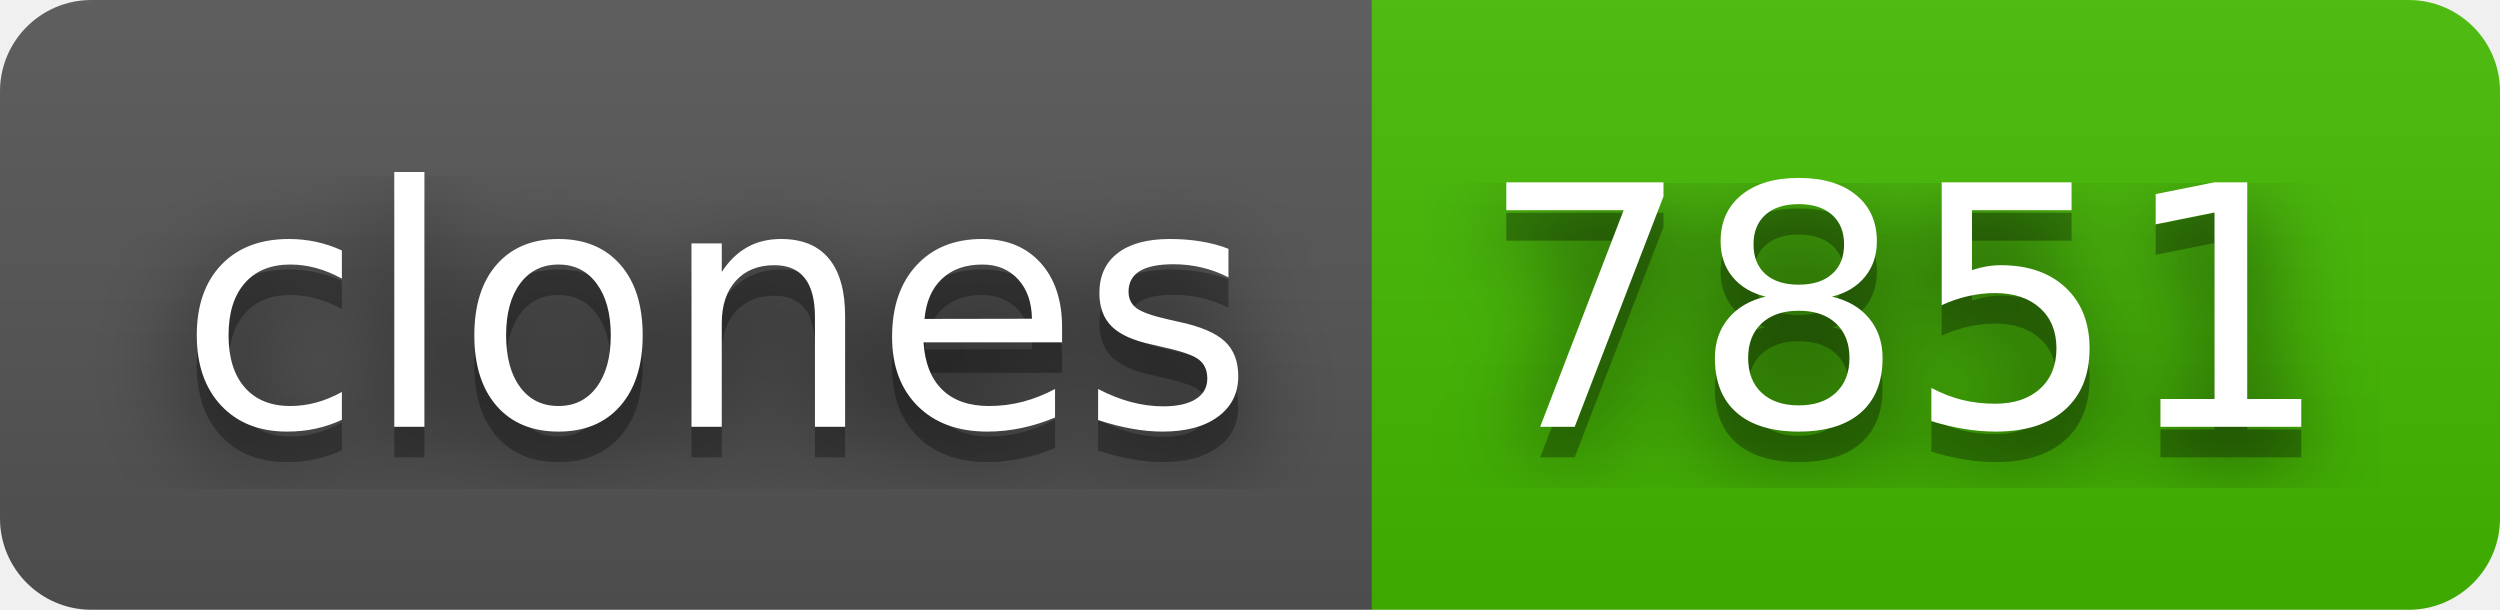
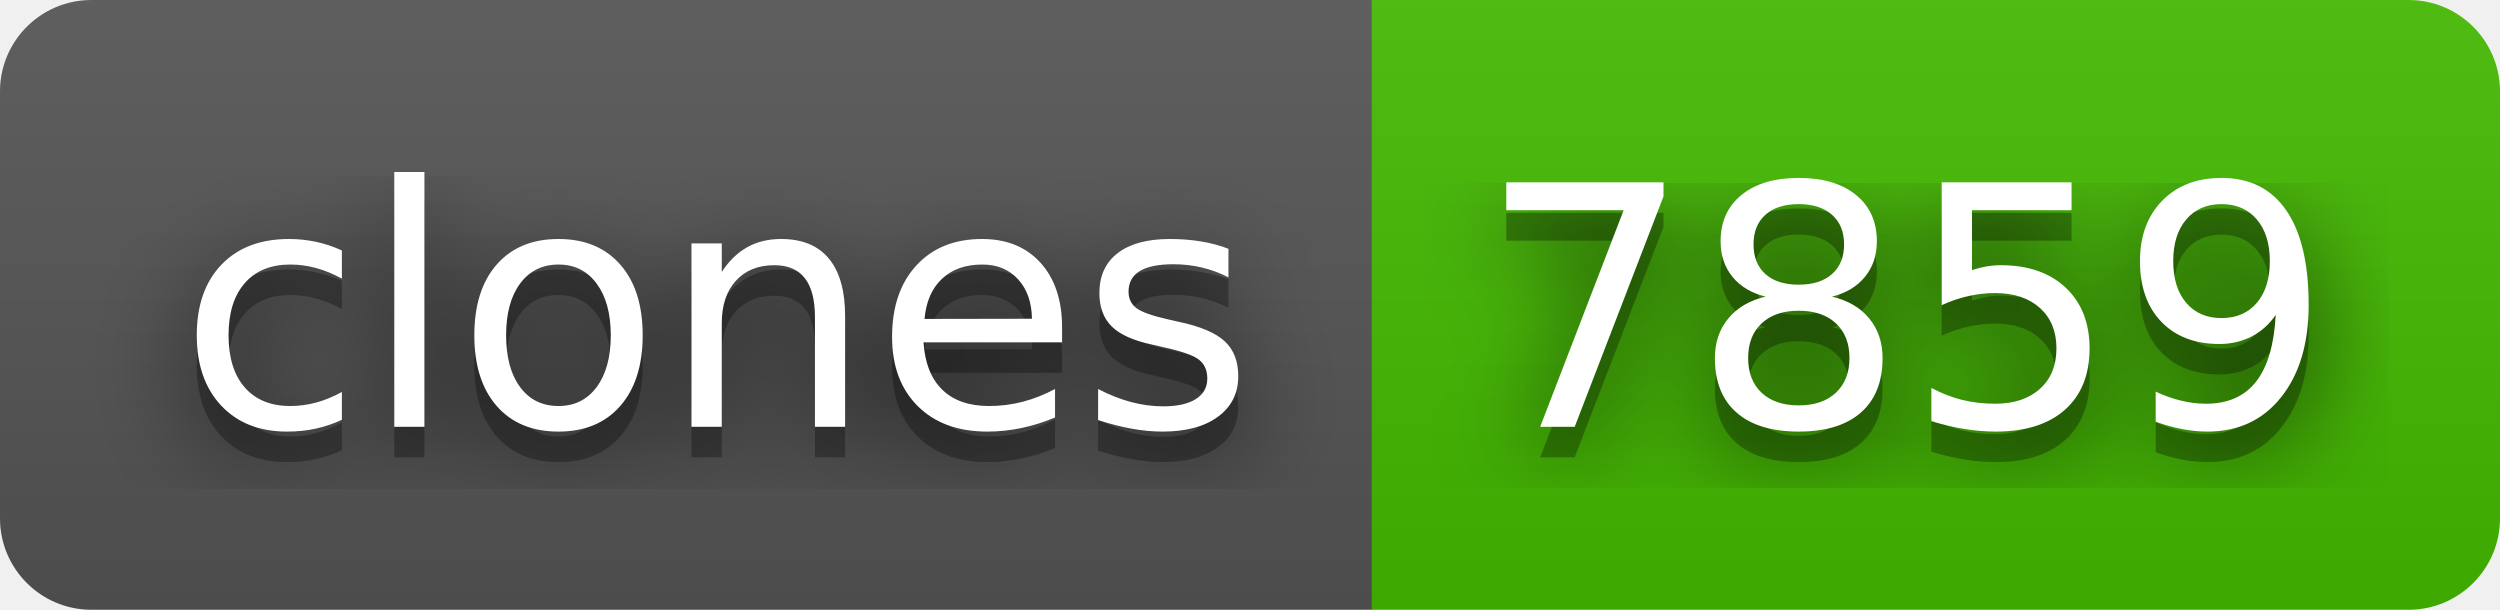
- <svg xmlns="http://www.w3.org/2000/svg" width="82" height="20" role="img" aria-label="clones: 7851">
+ <svg xmlns="http://www.w3.org/2000/svg" width="82" height="20" role="img" aria-label="clones: 7859">
  <filter id="blur">
    <feGaussianBlur stdDeviation="16" />
  </filter>
  <linearGradient id="s" x2="0" y2="100%">
    <stop offset="0" stop-color="#bbb" stop-opacity=".1" />
    <stop offset="1" stop-opacity=".1" />
  </linearGradient>
  <clipPath id="r">
    <rect width="82" height="20" rx="3" />
  </clipPath>
  <g clip-path="url(#r)">
    <rect width="45" height="20" fill="#555" />
    <rect x="45" width="37" height="20" fill="#4b0" />
    <rect width="82" height="20" fill="url(#s)" />
  </g>
  <g fill="#fff" text-anchor="middle" font-family="Verdana,Geneva,DejaVu Sans,sans-serif" text-rendering="geometricPrecision" font-size="110">
    <g transform="scale(.1)">
      <g aria-hidden="true" fill="#010101">
        <text x="235" y="150" fill-opacity=".8" filter="url(#blur)" textLength="350">clones</text>
        <text x="235" y="150" fill-opacity=".3" textLength="350">clones</text>
      </g>
      <text x="235" y="140" textLength="350">clones</text>
    </g>
    <g transform="scale(.1)">
      <g aria-hidden="true" fill="#010101">
-         <text x="625" y="150" fill-opacity=".8" filter="url(#blur)" textLength="270">7851</text>
-         <text x="625" y="150" fill-opacity=".3" textLength="270">7851</text>
+         <text x="625" y="150" fill-opacity=".8" filter="url(#blur)" textLength="270">7859</text>
+         <text x="625" y="150" fill-opacity=".3" textLength="270">7859</text>
      </g>
-       <text x="625" y="140" textLength="270">7851</text>
+       <text x="625" y="140" textLength="270">7859</text>
    </g>
  </g>
</svg>
